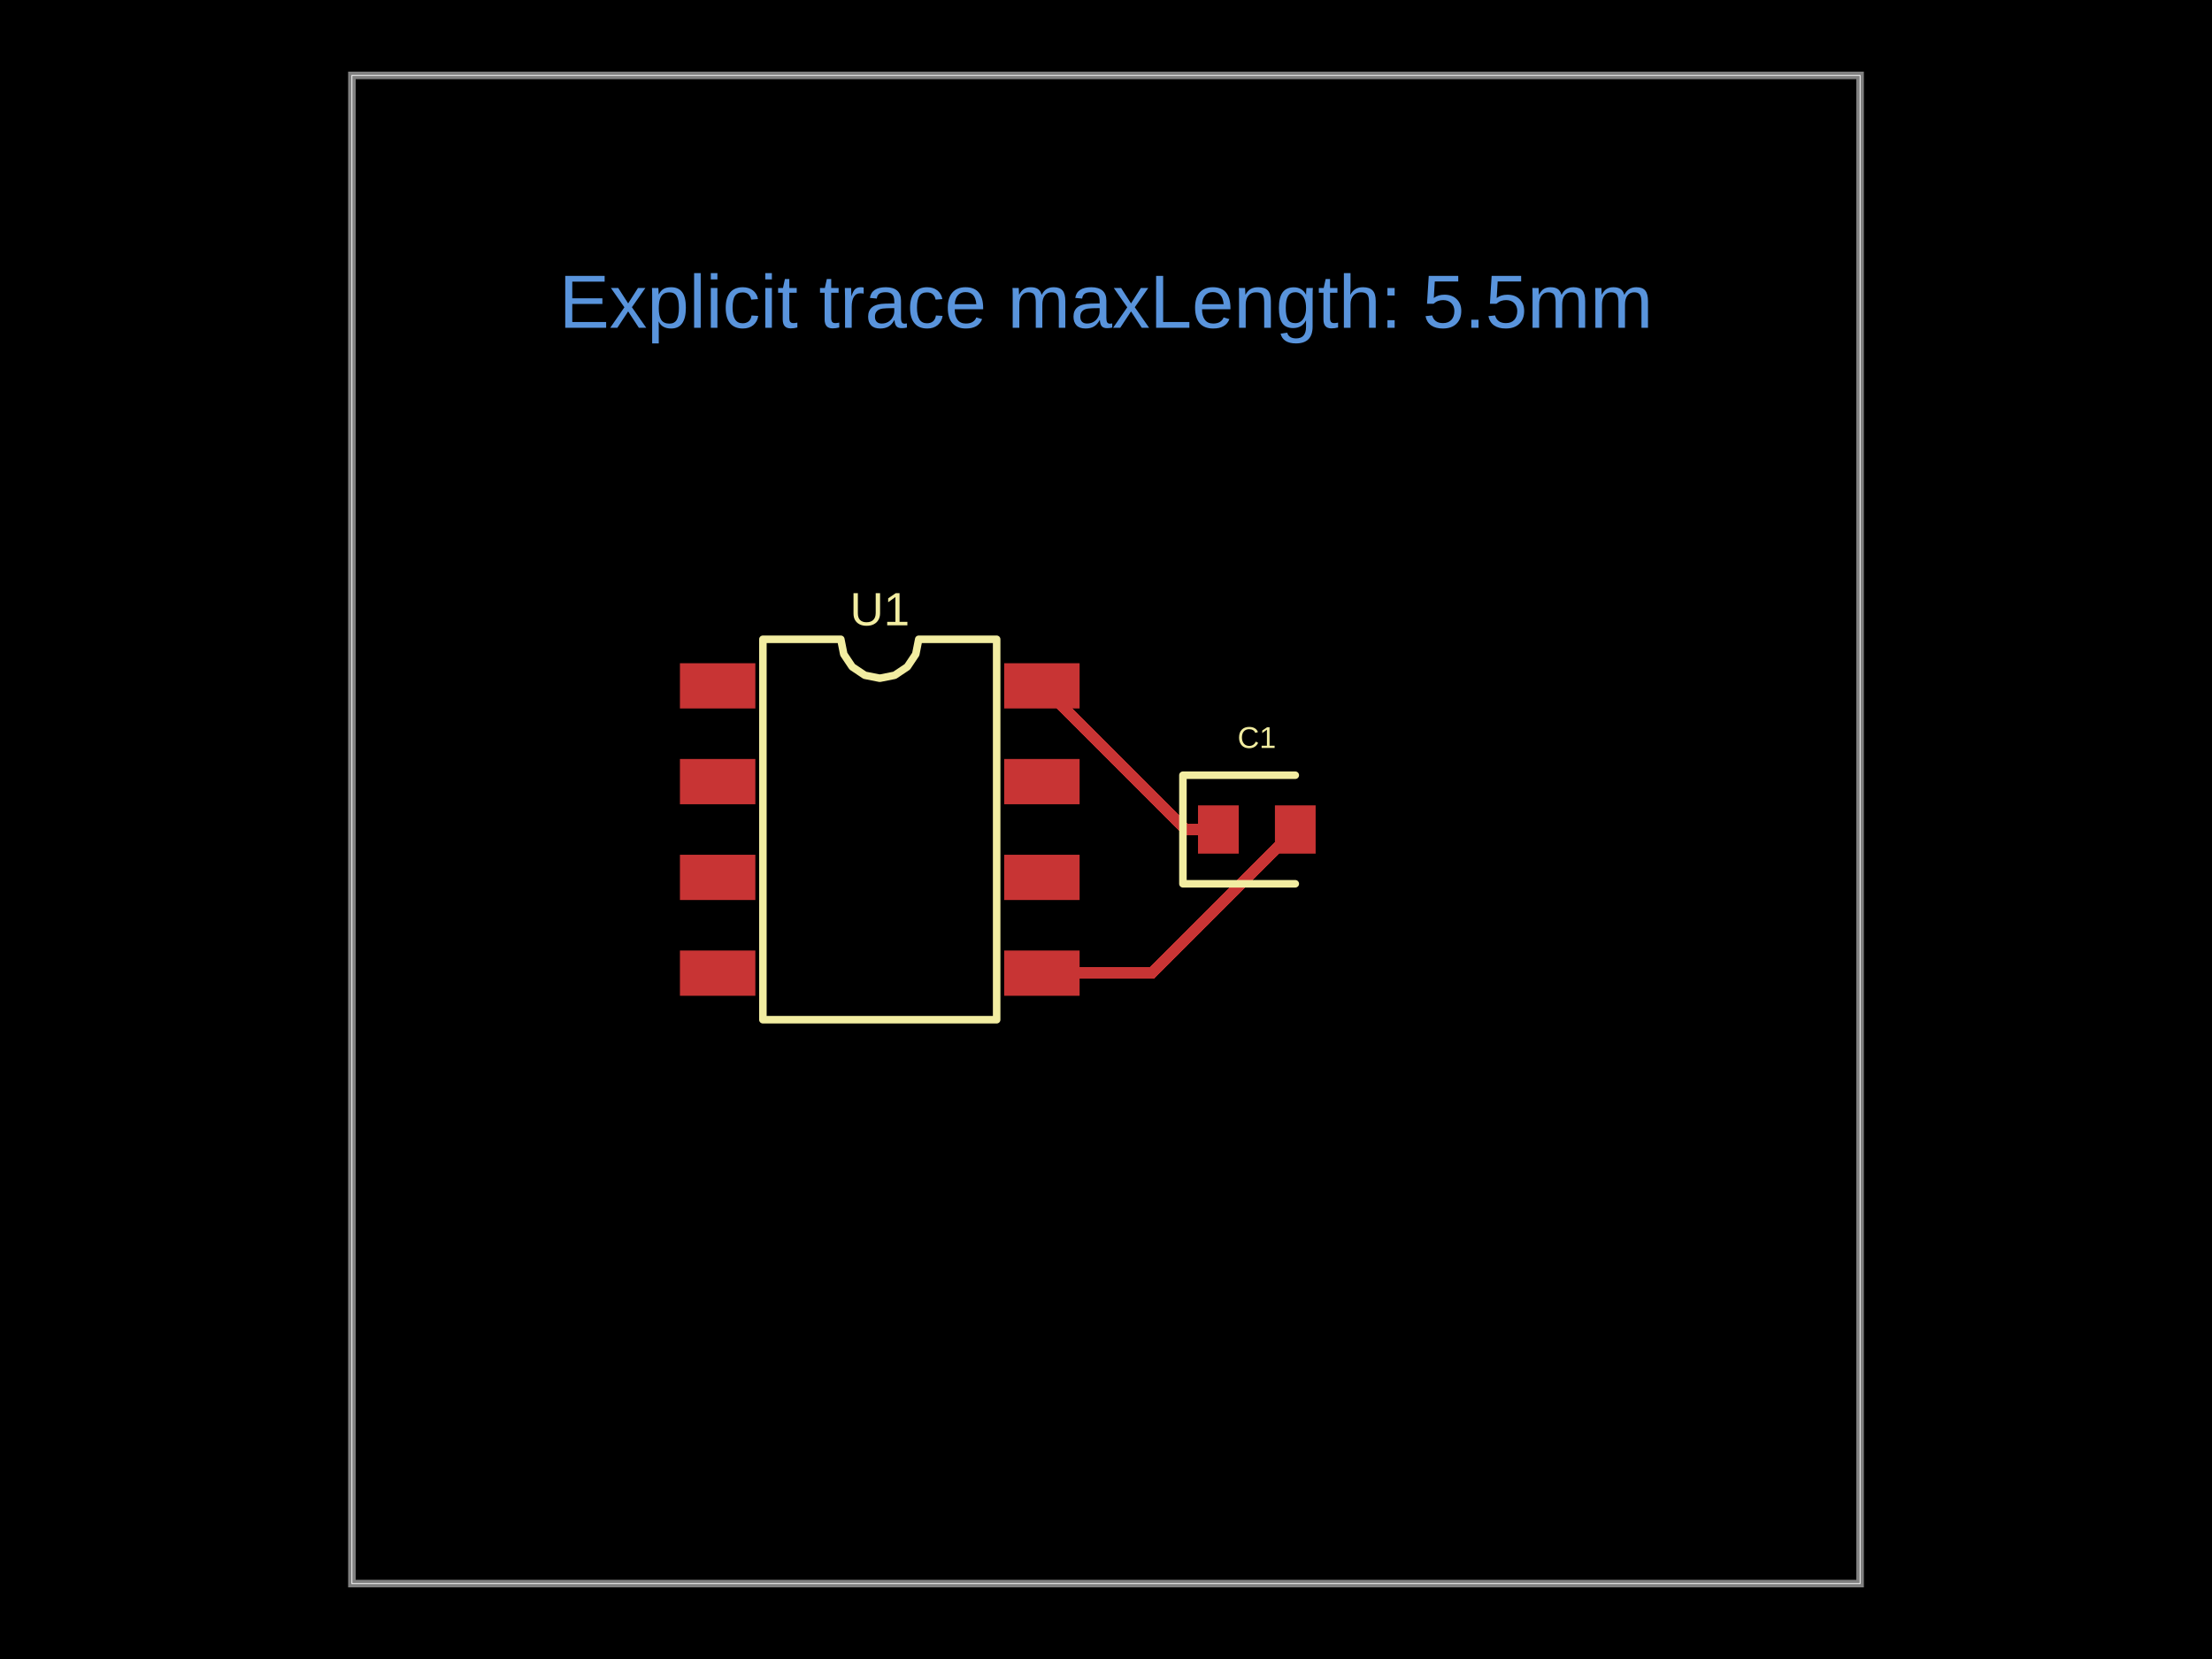
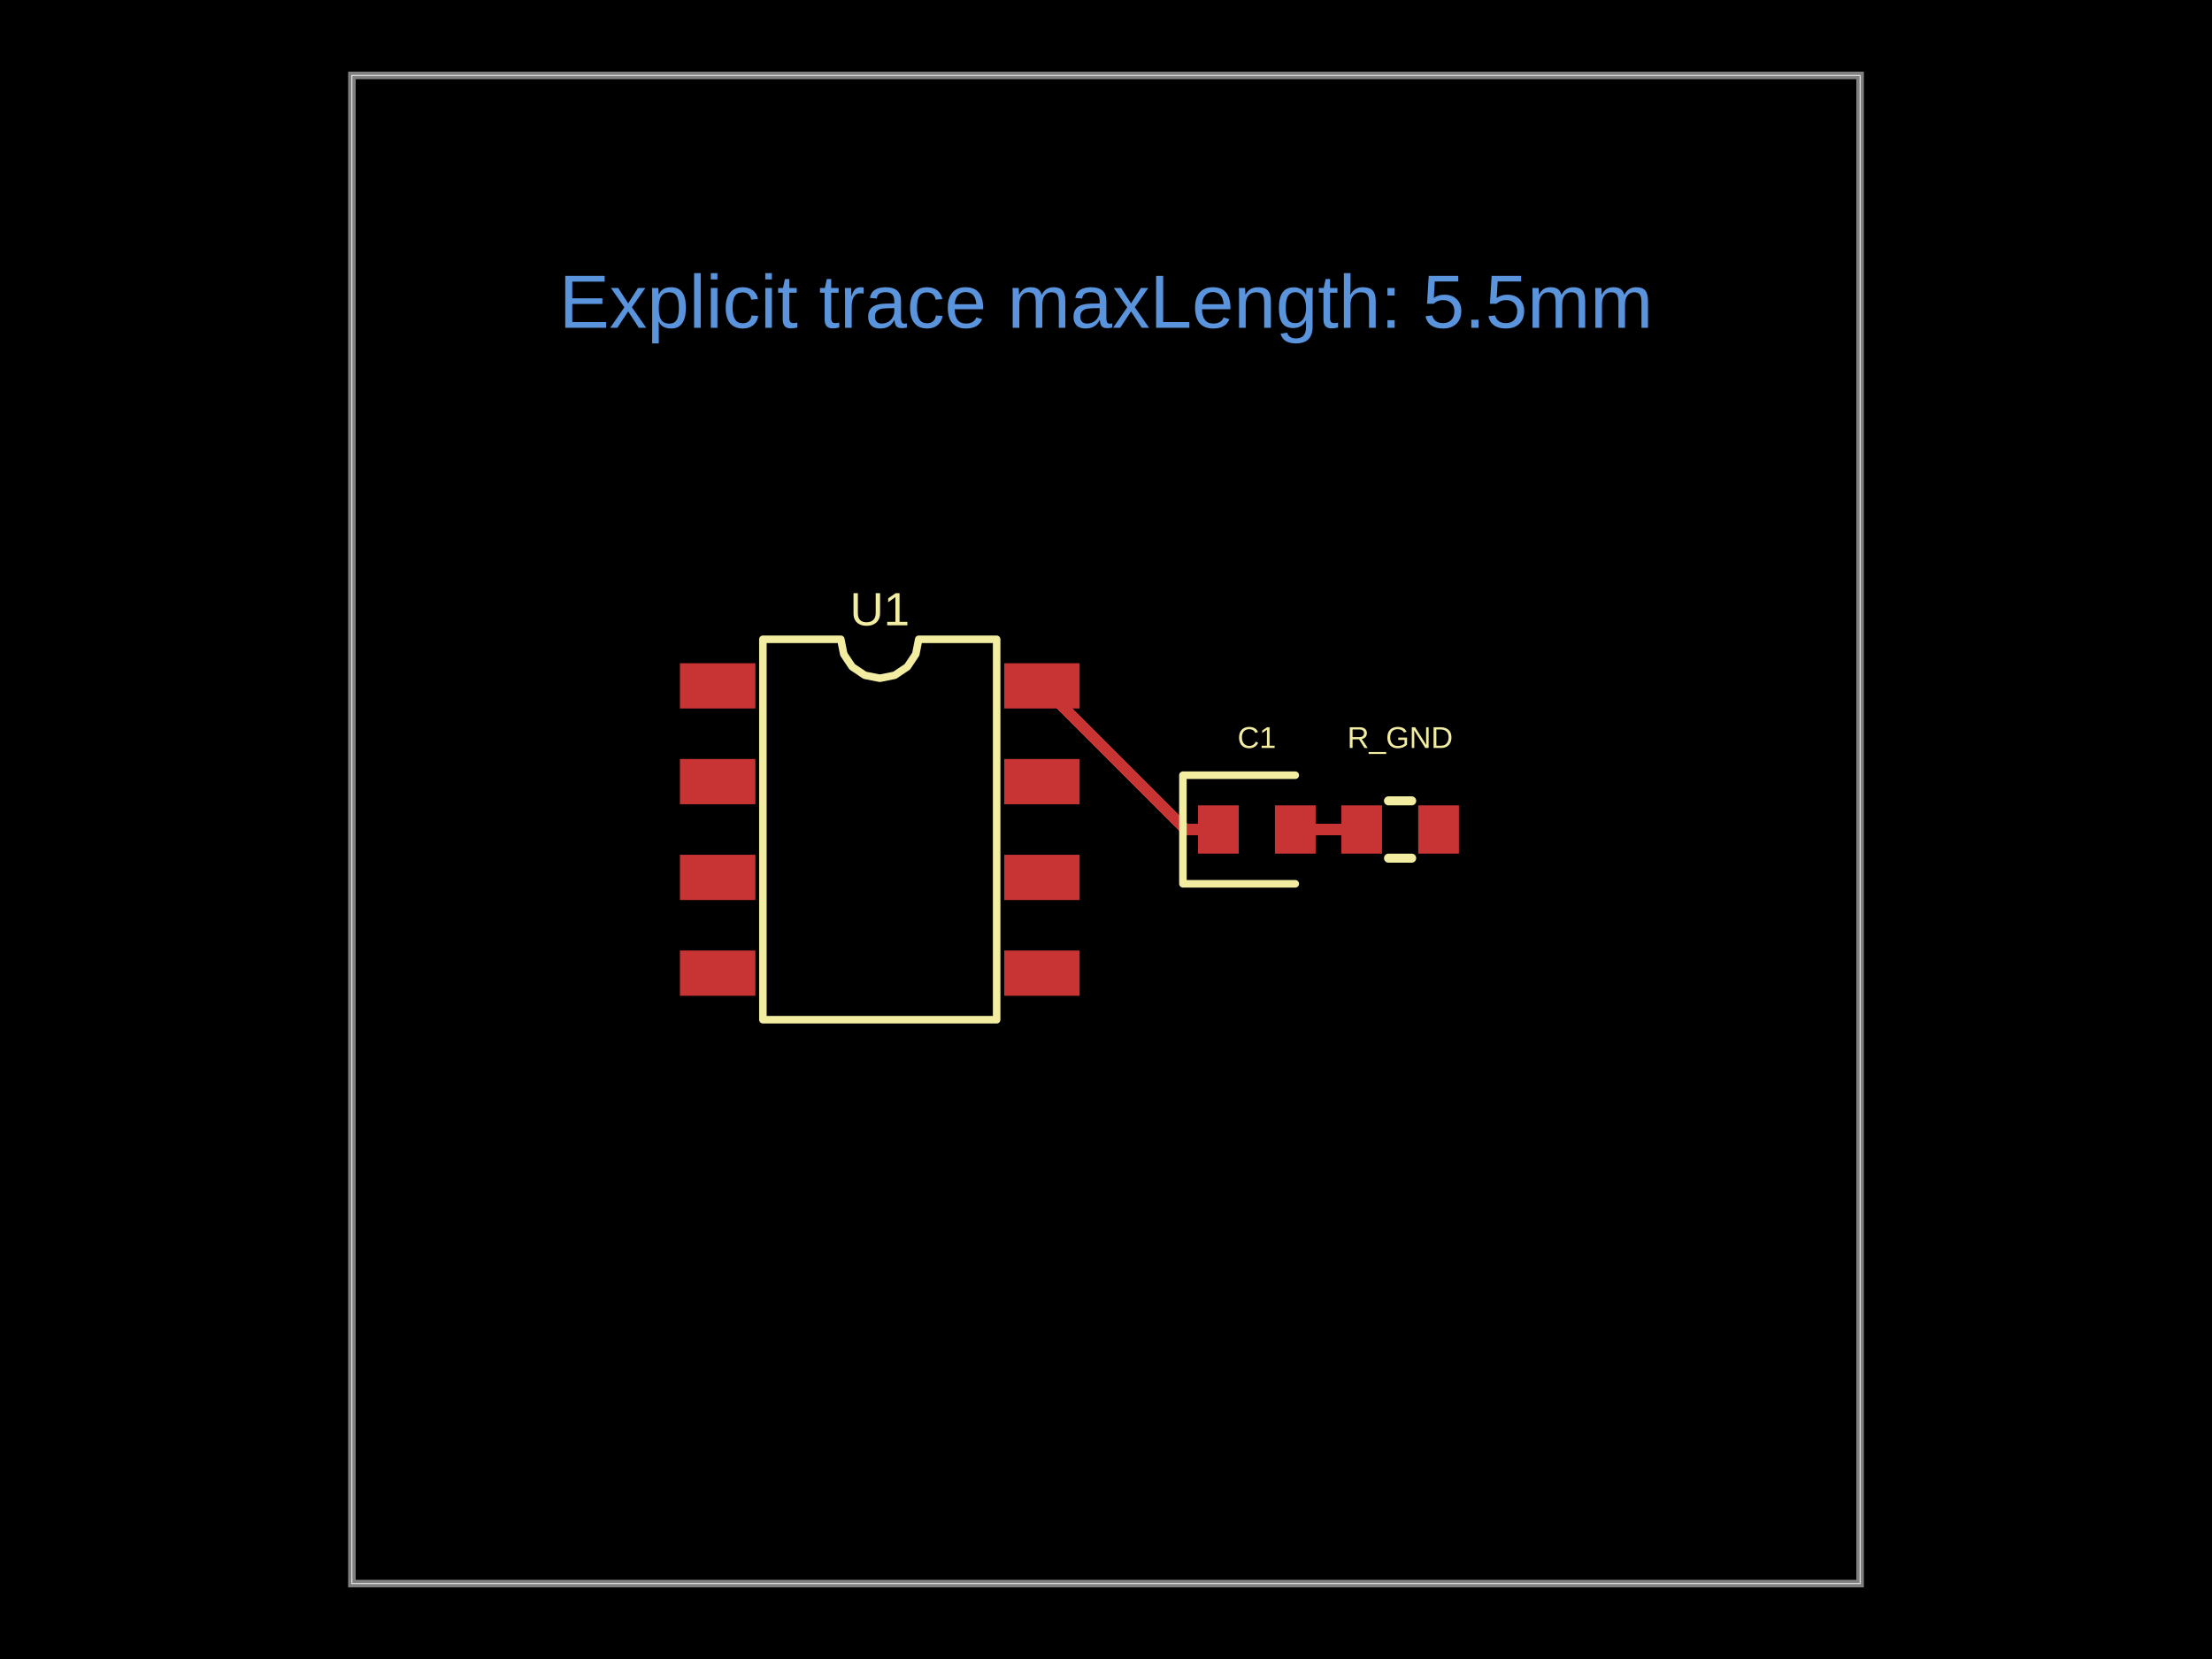
<svg xmlns="http://www.w3.org/2000/svg" width="800" height="600" data-software-used-string="@tscircuit/core@0.0.1627">
  <style />
  <rect class="boundary" x="0" y="0" fill="#000" width="800" height="600" data-type="pcb_background" data-pcb-layer="global" />
  <rect class="pcb-boundary" fill="none" stroke="#fff" stroke-width="0.3" x="127.273" y="27.273" width="545.455" height="545.455" data-type="pcb_boundary" data-pcb-layer="global" />
  <path class="pcb-board" d="M 127.273 572.727 L 672.727 572.727 L 672.727 27.273 L 127.273 27.273 Z" fill="none" stroke="rgba(255, 255, 255, 0.5)" stroke-width="2.727" data-type="pcb_board" data-pcb-layer="board" />
  <rect class="pcb-pad" fill="rgb(200, 52, 52)" x="433.273" y="291.273" width="14.727" height="17.455" data-type="pcb_smtpad" data-pcb-layer="top" data-pad-name="C1.pin1" />
  <rect class="pcb-pad" fill="rgb(200, 52, 52)" x="461.091" y="291.273" width="14.727" height="17.455" data-type="pcb_smtpad" data-pcb-layer="top" data-pad-name="C1.pin2" data-pad-net-name="GND" />
+   <rect class="pcb-pad" fill="rgb(200, 52, 52)" x="485.091" y="291.273" width="14.727" height="17.455" data-type="pcb_smtpad" data-pcb-layer="top" data-pad-name="R_GND.pin1" data-pad-net-name="GND" />
+   <rect class="pcb-pad" fill="rgb(200, 52, 52)" x="512.909" y="291.273" width="14.727" height="17.455" data-type="pcb_smtpad" data-pcb-layer="top" data-pad-name="R_GND.pin2" />
  <rect class="pcb-pad" fill="rgb(200, 52, 52)" x="245.909" y="239.864" width="27.273" height="16.364" data-type="pcb_smtpad" data-pcb-layer="top" data-pad-name="U1.pin1" />
  <rect class="pcb-pad" fill="rgb(200, 52, 52)" x="245.909" y="274.5" width="27.273" height="16.364" data-type="pcb_smtpad" data-pcb-layer="top" data-pad-name="U1.pin2" />
  <rect class="pcb-pad" fill="rgb(200, 52, 52)" x="245.909" y="309.136" width="27.273" height="16.364" data-type="pcb_smtpad" data-pcb-layer="top" data-pad-name="U1.pin3" />
  <rect class="pcb-pad" fill="rgb(200, 52, 52)" x="245.909" y="343.773" width="27.273" height="16.364" data-type="pcb_smtpad" data-pcb-layer="top" data-pad-name="U1.pin4" />
-   <rect class="pcb-pad" fill="rgb(200, 52, 52)" x="363.182" y="343.773" width="27.273" height="16.364" data-type="pcb_smtpad" data-pcb-layer="top" data-pad-name="U1.GND" data-pad-net-name="GND" />
+   <rect class="pcb-pad" fill="rgb(200, 52, 52)" x="363.182" y="343.773" width="27.273" height="16.364" data-type="pcb_smtpad" data-pcb-layer="top" data-pad-name="U1.pin5" />
  <rect class="pcb-pad" fill="rgb(200, 52, 52)" x="363.182" y="309.136" width="27.273" height="16.364" data-type="pcb_smtpad" data-pcb-layer="top" data-pad-name="U1.pin6" />
  <rect class="pcb-pad" fill="rgb(200, 52, 52)" x="363.182" y="274.5" width="27.273" height="16.364" data-type="pcb_smtpad" data-pcb-layer="top" data-pad-name="U1.pin7" />
  <rect class="pcb-pad" fill="rgb(200, 52, 52)" x="363.182" y="239.864" width="27.273" height="16.364" data-type="pcb_smtpad" data-pcb-layer="top" data-pad-name="U1.VBAT" />
-   <path class="pcb-trace" stroke="rgb(200, 52, 52)" fill="none" d="M 468.455 300 L 416.5 351.955" stroke-width="4.091" stroke-linecap="round" stroke-linejoin="round" shape-rendering="crispEdges" data-type="pcb_trace" data-pcb-layer="top" />
-   <path class="pcb-trace" stroke="rgb(200, 52, 52)" fill="none" d="M 416.5 351.955 L 376.818 351.955" stroke-width="4.091" stroke-linecap="round" stroke-linejoin="round" shape-rendering="crispEdges" data-type="pcb_trace" data-pcb-layer="top" />
+   <path class="pcb-trace" stroke="rgb(200, 52, 52)" fill="none" d="M 468.455 300 L 492.455 300" stroke-width="4.091" stroke-linecap="round" stroke-linejoin="round" shape-rendering="crispEdges" data-type="pcb_trace" data-pcb-layer="top" />
  <path class="pcb-trace" stroke="rgb(200, 52, 52)" fill="none" d="M 376.818 248.045 L 428.773 300" stroke-width="4.091" stroke-linecap="round" stroke-linejoin="round" shape-rendering="crispEdges" data-type="pcb_trace" data-pcb-layer="top" />
  <path class="pcb-trace" stroke="rgb(200, 52, 52)" fill="none" d="M 428.773 300 L 440.636 300" stroke-width="4.091" stroke-linecap="round" stroke-linejoin="round" shape-rendering="crispEdges" data-type="pcb_trace" data-pcb-layer="top" />
  <path class="pcb-silkscreen pcb-silkscreen-top" d="M 468.455 280.364 L 427.818 280.364 L 427.818 319.636 L 468.455 319.636" fill="none" stroke="#f2eda1" stroke-width="2.727" stroke-linecap="round" stroke-linejoin="round" data-pcb-component-id="pcb_component_0" data-pcb-silkscreen-path-id="pcb_silkscreen_path_0" data-type="pcb_silkscreen_path" data-pcb-layer="top" />
  <text x="0" y="0" dx="0" dy="0" fill="#f2eda1" font-family="Arial, sans-serif" font-size="10.909" text-anchor="middle" dominant-baseline="central" transform="matrix(1,0,0,1,454.5455,266.7273)" class="pcb-silkscreen-text pcb-silkscreen-top" data-pcb-silkscreen-text-id="pcb_silkscreen_text_0" stroke="none" data-type="pcb_silkscreen_text" data-pcb-layer="top">C1</text>
-   <path class="pcb-silkscreen pcb-silkscreen-top" d="M 275.909 368.795 L 275.909 231.205 L 304.091 231.205 L 305.164 236.597 L 308.218 241.168 L 312.789 244.223 L 318.182 245.295 L 323.574 244.223 L 328.146 241.168 L 331.2 236.597 L 332.273 231.205 L 360.455 231.205 L 360.455 368.795 L 275.909 368.795 Z" fill="none" stroke="#f2eda1" stroke-width="2.727" stroke-linecap="round" stroke-linejoin="round" data-pcb-component-id="pcb_component_1" data-pcb-silkscreen-path-id="pcb_silkscreen_path_1" data-type="pcb_silkscreen_path" data-pcb-layer="top" />
-   <text x="0" y="0" dx="0" dy="0" fill="#f2eda1" font-family="Arial, sans-serif" font-size="16.92" text-anchor="middle" dominant-baseline="central" transform="matrix(1,0,0,1,318.1818,220.2955)" class="pcb-silkscreen-text pcb-silkscreen-top" data-pcb-silkscreen-text-id="pcb_silkscreen_text_1" stroke="none" data-type="pcb_silkscreen_text" data-pcb-layer="top">U1</text>
+   <path class="pcb-silkscreen pcb-silkscreen-top" d="M 502.173 289.636 L 510.554 289.636" fill="none" stroke="#f2eda1" stroke-width="3.273" stroke-linecap="round" stroke-linejoin="round" data-pcb-component-id="pcb_component_1" data-pcb-silkscreen-path-id="pcb_silkscreen_path_1" data-type="pcb_silkscreen_path" data-pcb-layer="top" />
+   <path class="pcb-silkscreen pcb-silkscreen-top" d="M 502.173 310.364 L 510.554 310.364" fill="none" stroke="#f2eda1" stroke-width="3.273" stroke-linecap="round" stroke-linejoin="round" data-pcb-component-id="pcb_component_1" data-pcb-silkscreen-path-id="pcb_silkscreen_path_2" data-type="pcb_silkscreen_path" data-pcb-layer="top" />
+   <text x="0" y="0" dx="0" dy="0" fill="#f2eda1" font-family="Arial, sans-serif" font-size="10.909" text-anchor="middle" dominant-baseline="central" transform="matrix(1,0,0,1,506.3636,266.7273)" class="pcb-silkscreen-text pcb-silkscreen-top" data-pcb-silkscreen-text-id="pcb_silkscreen_text_1" stroke="none" data-type="pcb_silkscreen_text" data-pcb-layer="top">R_GND</text>
+   <path class="pcb-silkscreen pcb-silkscreen-top" d="M 275.909 368.795 L 275.909 231.205 L 304.091 231.205 L 305.164 236.597 L 308.218 241.168 L 312.789 244.223 L 318.182 245.295 L 323.574 244.223 L 328.146 241.168 L 331.2 236.597 L 332.273 231.205 L 360.455 231.205 L 360.455 368.795 L 275.909 368.795 Z" fill="none" stroke="#f2eda1" stroke-width="2.727" stroke-linecap="round" stroke-linejoin="round" data-pcb-component-id="pcb_component_2" data-pcb-silkscreen-path-id="pcb_silkscreen_path_3" data-type="pcb_silkscreen_path" data-pcb-layer="top" />
+   <text x="0" y="0" dx="0" dy="0" fill="#f2eda1" font-family="Arial, sans-serif" font-size="16.92" text-anchor="middle" dominant-baseline="central" transform="matrix(1,0,0,1,318.1818,220.2955)" class="pcb-silkscreen-text pcb-silkscreen-top" data-pcb-silkscreen-text-id="pcb_silkscreen_text_2" stroke="none" data-type="pcb_silkscreen_text" data-pcb-layer="top">U1</text>
  <text x="400" y="109.091" fill="rgb(89, 148, 220)" font-family="Arial, sans-serif" font-size="27.273" text-anchor="middle" dominant-baseline="central" class="pcb-note-text" data-type="pcb_note_text" data-pcb-note-text-id="pcb_note_text_0" data-pcb-layer="overlay">Explicit trace maxLength: 5.5mm</text>
</svg>
